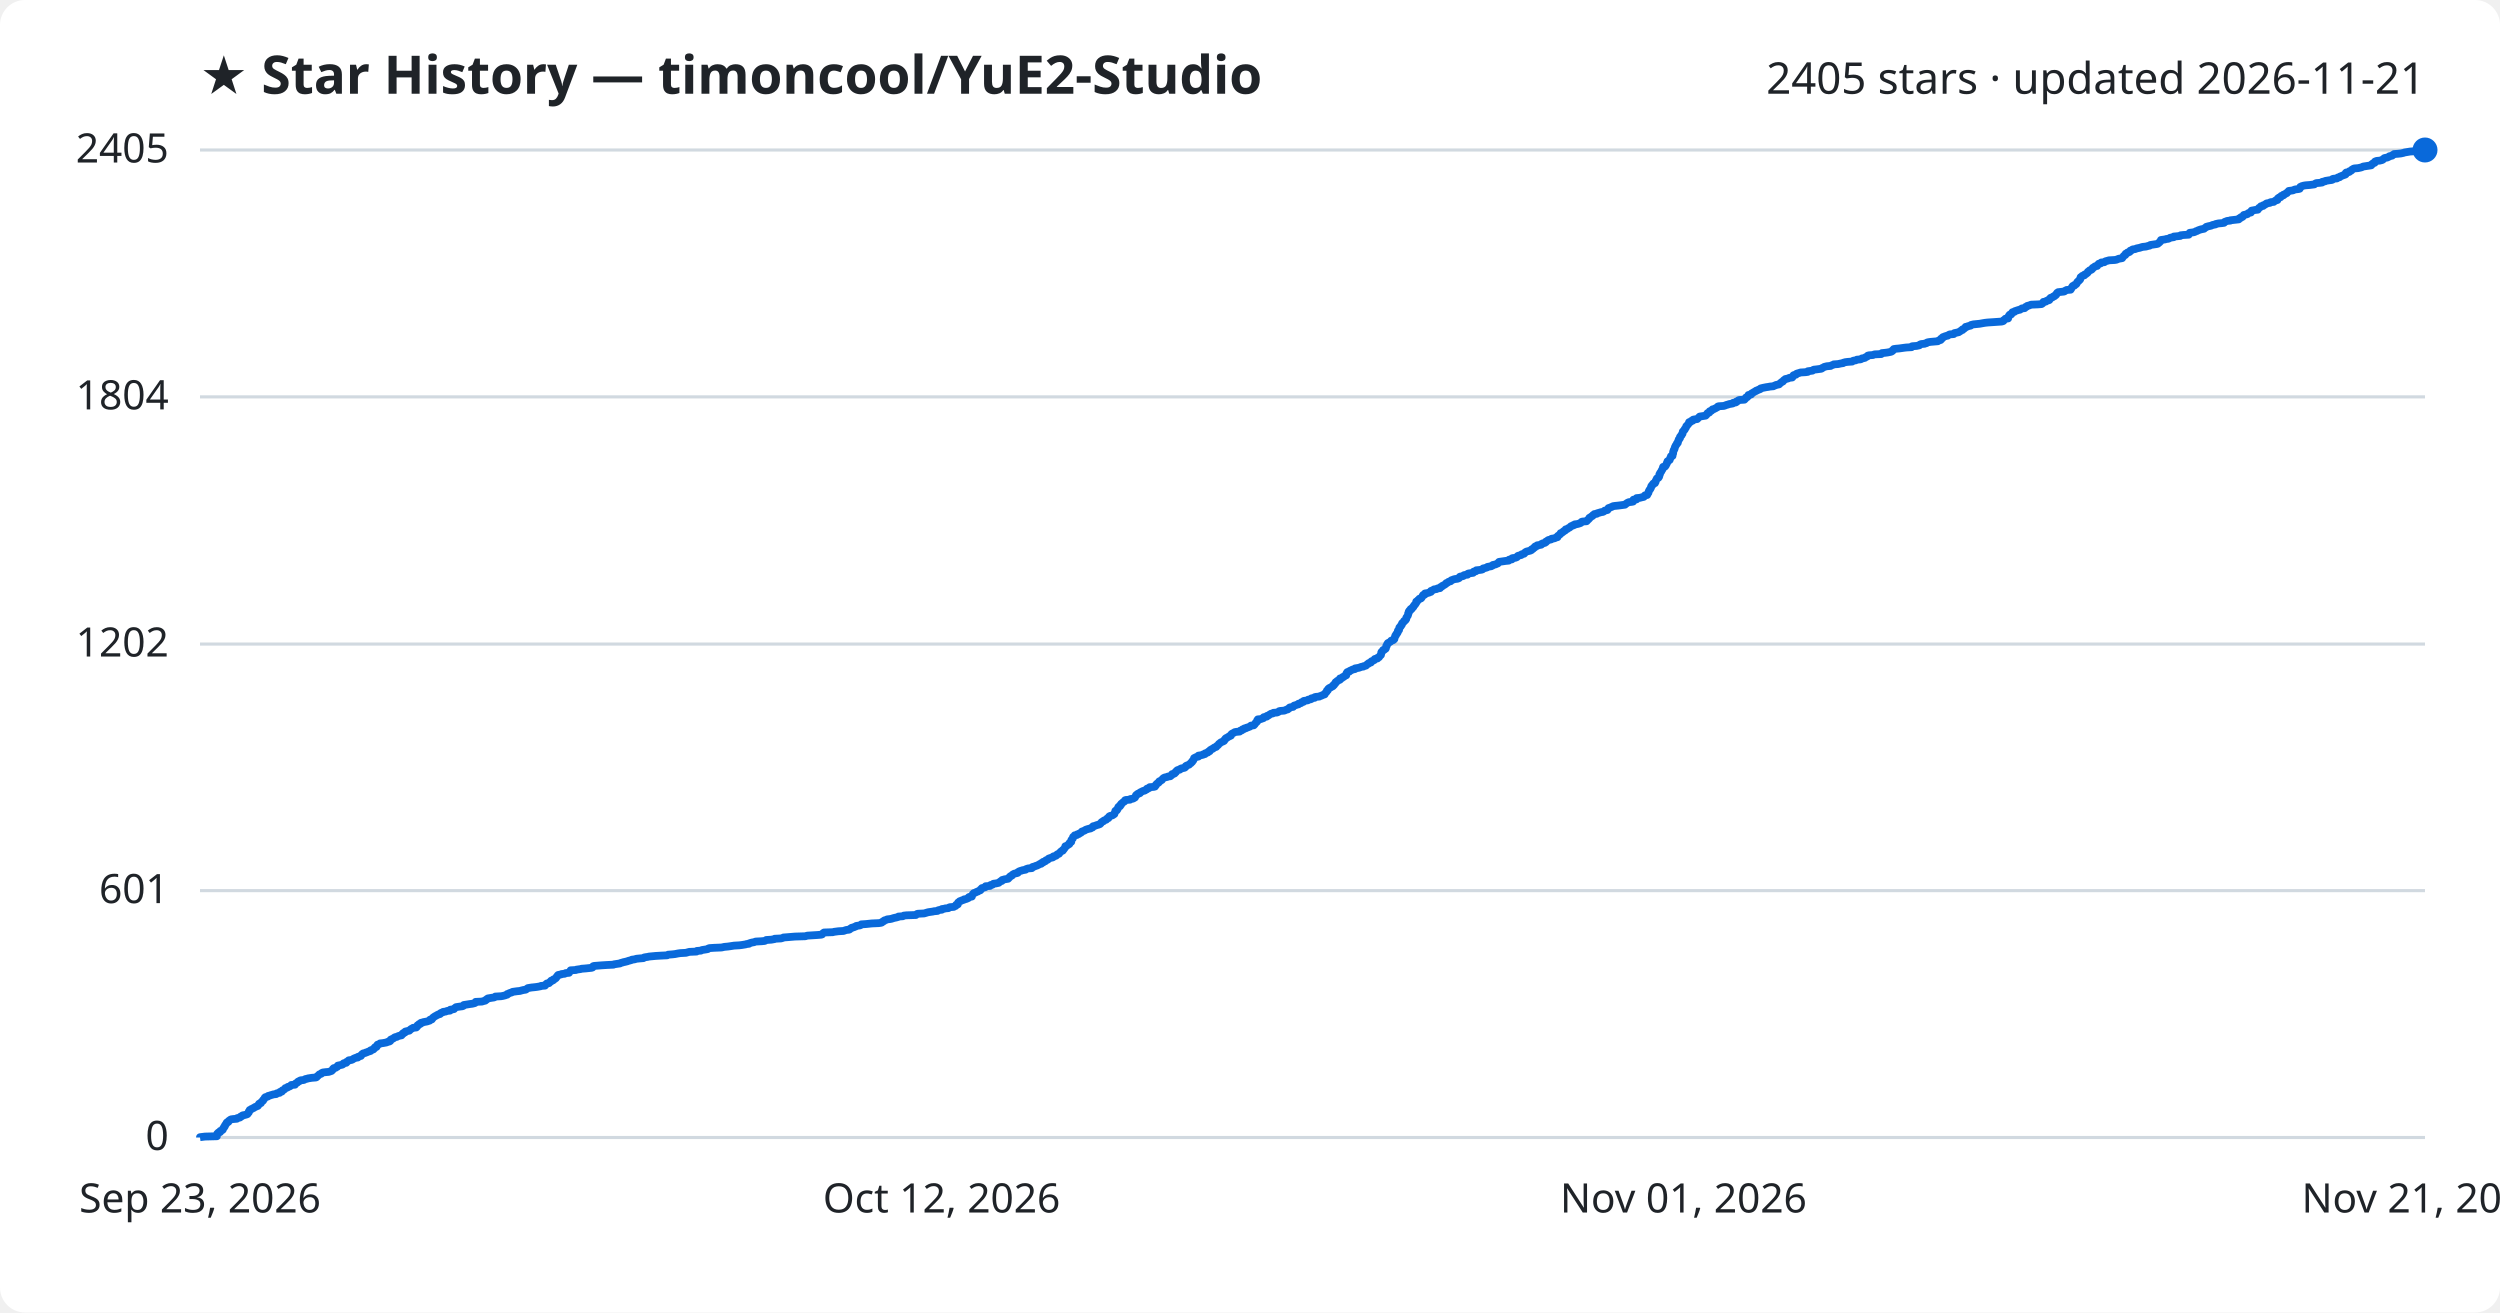
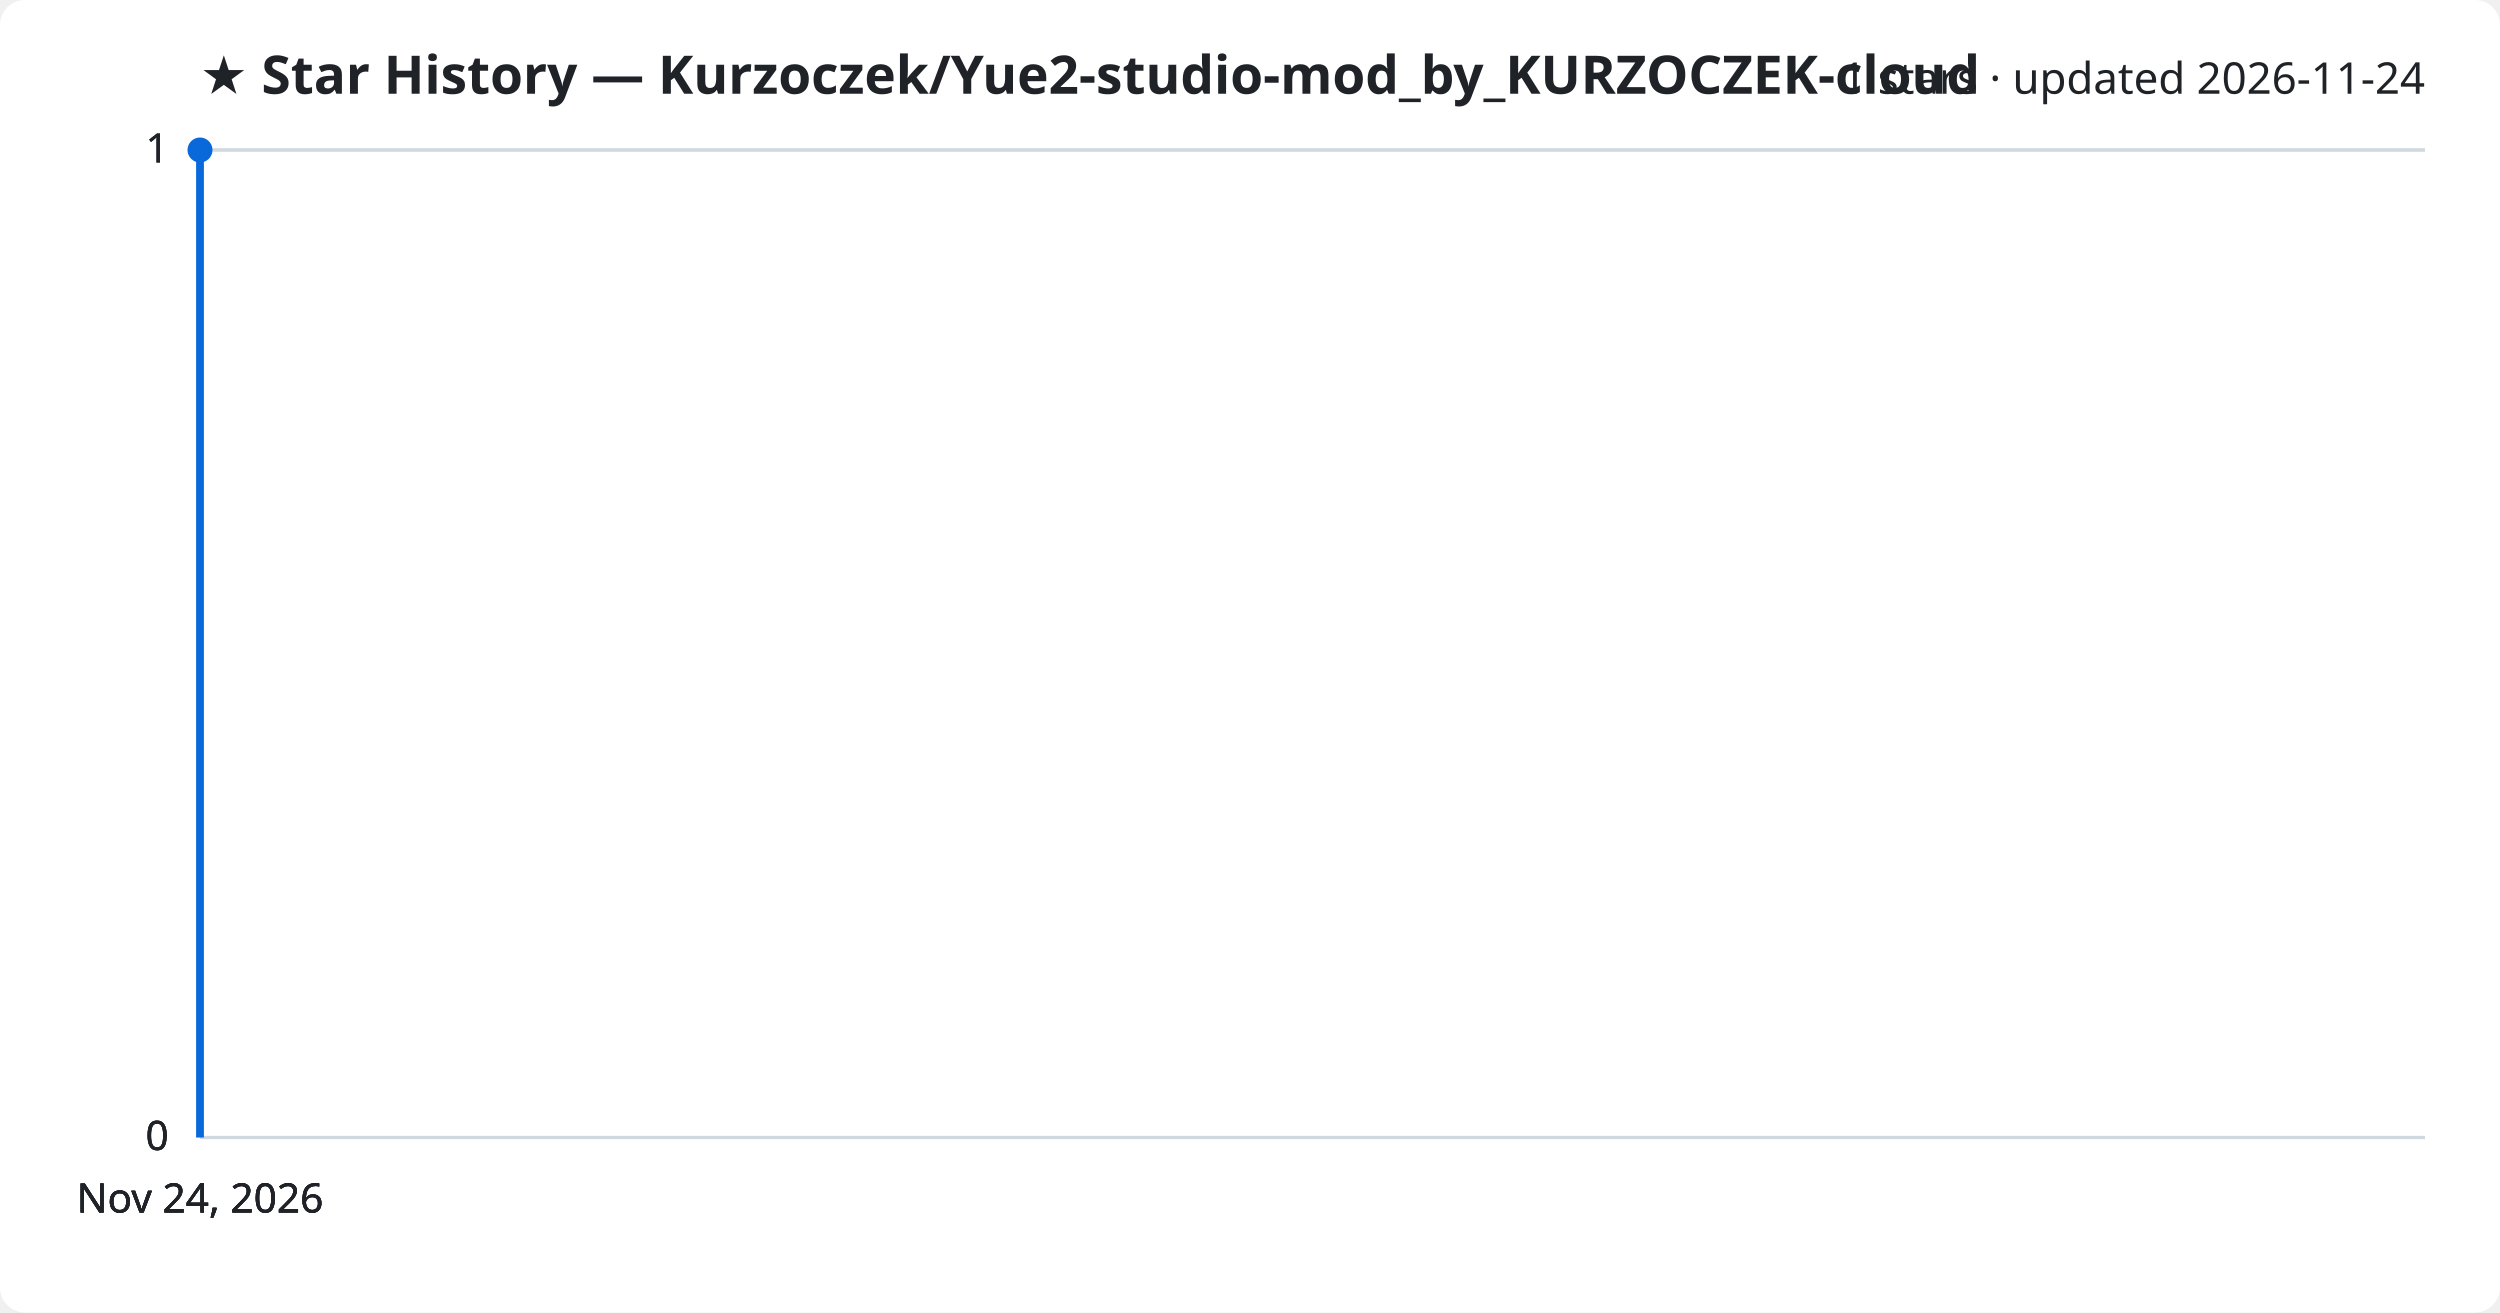
<svg xmlns="http://www.w3.org/2000/svg" viewBox="0 0 800 420" font-family="Segoe UI, sans-serif">
  <rect width="800" height="420" fill="#ffffff" rx="8" />
-   <text x="64" y="30" fill="#1f2328" font-size="17" font-weight="700">★ Star History — timoncool/YuE2-Studio</text>
-   <text x="776" y="30" fill="#1f2328" font-size="14" text-anchor="end">2405 stars · updated 2026-11-21</text>
+   <text x="64" y="30" fill="#1f2328" font-size="17" font-weight="700">★ Star History — Kurzoczek/Yue2-studio-mod_by_KURZOCZEK-cloud</text>
+   <text x="776" y="30" fill="#1f2328" font-size="14" text-anchor="end">1 stars · updated 2026-11-24</text>
  <line x1="64" y1="364.0" x2="776" y2="364.0" stroke="#d1d9e0" stroke-width="1" />
  <text x="54" y="368.0" fill="#1f2328" font-size="13" text-anchor="end">0</text>
-   <line x1="64" y1="285.0" x2="776" y2="285.0" stroke="#d1d9e0" stroke-width="1" />
-   <text x="54" y="289.0" fill="#1f2328" font-size="13" text-anchor="end">601</text>
-   <line x1="64" y1="206.1" x2="776" y2="206.1" stroke="#d1d9e0" stroke-width="1" />
-   <text x="54" y="210.1" fill="#1f2328" font-size="13" text-anchor="end">1202</text>
-   <line x1="64" y1="127.0" x2="776" y2="127.0" stroke="#d1d9e0" stroke-width="1" />
-   <text x="54" y="131.0" fill="#1f2328" font-size="13" text-anchor="end">1804</text>
+   <line x1="64" y1="364.0" x2="776" y2="364.0" stroke="#d1d9e0" stroke-width="1" />
+   <text x="54" y="368.0" fill="#1f2328" font-size="13" text-anchor="end">0</text>
+   <line x1="64" y1="364.0" x2="776" y2="364.0" stroke="#d1d9e0" stroke-width="1" />
+   <text x="54" y="368.0" fill="#1f2328" font-size="13" text-anchor="end">0</text>
  <line x1="64" y1="48.0" x2="776" y2="48.0" stroke="#d1d9e0" stroke-width="1" />
-   <text x="54" y="52.0" fill="#1f2328" font-size="13" text-anchor="end">2405</text>
-   <path d="M64.0,364.0 L64.0,363.9 L65.6,363.7 L69.4,363.6 L69.4,363.5 L69.4,363.3 L69.4,363.2 L69.4,363.1 L69.5,362.9 L69.5,362.8 L69.6,362.7 L69.7,362.6 L69.9,362.4 L70.4,362.3 L70.5,362.2 L70.5,362.0 L70.5,361.9 L70.8,361.8 L71.2,361.6 L71.3,361.5 L71.3,361.4 L71.4,361.2 L71.4,361.1 L71.5,361.0 L71.7,360.8 L71.7,360.7 L71.7,360.6 L71.9,360.5 L72.0,360.3 L72.0,360.2 L72.0,360.1 L72.2,359.9 L72.2,359.8 L72.3,359.7 L72.5,359.5 L72.5,359.4 L72.5,359.3 L72.7,359.1 L73.1,359.0 L73.1,358.9 L73.2,358.7 L73.3,358.6 L73.5,358.5 L73.6,358.4 L73.9,358.2 L74.6,358.1 L75.8,358.0 L75.9,357.8 L76.4,357.7 L76.8,357.6 L76.9,357.4 L77.0,357.3 L77.4,357.2 L77.5,357.0 L77.7,356.9 L78.3,356.8 L79.0,356.6 L79.2,356.5 L79.2,356.4 L79.4,356.2 L79.5,356.1 L79.6,356.0 L79.6,355.9 L79.6,355.7 L79.8,355.6 L79.8,355.5 L79.9,355.3 L79.9,355.2 L80.2,355.1 L80.4,354.9 L80.7,354.8 L80.8,354.7 L81.3,354.5 L81.4,354.4 L81.5,354.3 L82.0,354.1 L82.2,354.0 L82.5,353.9 L82.6,353.8 L82.7,353.6 L82.7,353.5 L82.9,353.4 L82.9,353.2 L83.1,353.1 L83.5,353.0 L83.5,352.8 L83.6,352.7 L83.7,352.6 L83.9,352.4 L84.1,352.3 L84.2,352.2 L84.2,352.0 L84.3,351.9 L84.4,351.8 L84.6,351.6 L84.6,351.5 L84.7,351.4 L84.7,351.3 L84.9,351.1 L85.3,351.0 L85.7,350.9 L85.8,350.7 L86.3,350.6 L86.5,350.5 L87.2,350.3 L87.5,350.2 L88.4,350.1 L88.5,349.9 L88.9,349.8 L89.5,349.7 L89.6,349.5 L89.6,349.4 L90.2,349.3 L90.2,349.2 L90.3,349.0 L90.4,348.9 L90.7,348.8 L91.0,348.6 L91.1,348.5 L91.2,348.4 L91.3,348.2 L91.7,348.1 L92.0,348.0 L92.1,347.8 L92.6,347.7 L92.8,347.6 L93.1,347.4 L93.2,347.3 L93.2,347.2 L94.4,347.1 L94.5,346.9 L94.5,346.8 L94.6,346.7 L95.0,346.5 L95.2,346.4 L95.2,346.3 L95.4,346.1 L95.8,346.0 L95.8,345.9 L96.2,345.7 L97.2,345.6 L97.4,345.5 L97.7,345.3 L98.3,345.2 L98.5,345.1 L99.8,344.9 L101.1,344.8 L101.3,344.7 L101.4,344.6 L101.5,344.4 L101.7,344.3 L101.8,344.2 L102.0,344.0 L102.1,343.9 L102.2,343.8 L102.8,343.6 L102.9,343.5 L102.9,343.4 L103.3,343.2 L104.1,343.1 L105.2,343.0 L105.8,342.8 L106.1,342.7 L106.2,342.6 L106.3,342.5 L106.5,342.3 L106.5,342.2 L106.5,342.1 L106.7,341.9 L106.8,341.8 L107.4,341.7 L107.6,341.5 L107.9,341.4 L108.0,341.3 L108.1,341.1 L108.1,341.0 L108.6,340.9 L109.5,340.7 L109.7,340.6 L109.8,340.5 L109.9,340.3 L110.1,340.2 L110.8,340.1 L110.9,340.0 L110.9,339.8 L111.2,339.7 L111.3,339.6 L111.5,339.4 L111.6,339.3 L112.4,339.2 L112.9,339.0 L113.0,338.9 L113.1,338.8 L113.6,338.6 L113.8,338.5 L114.5,338.4 L114.5,338.2 L114.9,338.1 L115.1,338.0 L115.5,337.9 L115.5,337.7 L115.7,337.6 L115.8,337.5 L115.9,337.3 L116.2,337.2 L116.2,337.1 L117.0,336.9 L117.1,336.8 L117.5,336.7 L117.9,336.5 L118.3,336.4 L118.6,336.3 L118.6,336.1 L119.0,336.0 L119.2,335.9 L119.5,335.8 L119.5,335.6 L119.8,335.5 L119.9,335.4 L120.0,335.2 L120.0,335.1 L120.5,335.0 L120.6,334.8 L120.6,334.7 L120.6,334.6 L120.8,334.4 L120.8,334.3 L121.2,334.2 L121.6,334.0 L121.6,333.9 L122.5,333.8 L123.6,333.6 L123.9,333.5 L124.0,333.4 L124.6,333.3 L124.9,333.1 L124.9,333.0 L124.9,332.9 L125.0,332.7 L125.2,332.6 L125.4,332.5 L125.9,332.3 L126.0,332.2 L126.1,332.1 L126.4,331.9 L127.0,331.8 L127.1,331.7 L127.6,331.5 L128.0,331.4 L128.5,331.3 L128.5,331.2 L128.6,331.0 L128.7,330.9 L129.0,330.8 L129.0,330.6 L129.3,330.5 L129.6,330.4 L129.6,330.2 L129.7,330.1 L130.1,330.0 L131.0,329.8 L131.0,329.7 L131.2,329.6 L131.4,329.4 L131.5,329.3 L131.7,329.2 L132.1,329.0 L132.2,328.9 L133.2,328.8 L133.3,328.7 L133.5,328.5 L133.5,328.4 L133.5,328.3 L133.6,328.1 L133.8,328.0 L134.1,327.9 L134.1,327.7 L134.6,327.6 L134.6,327.5 L134.7,327.3 L135.3,327.2 L135.4,327.1 L136.5,326.9 L136.9,326.8 L137.1,326.7 L137.5,326.6 L137.6,326.4 L137.6,326.3 L138.2,326.2 L138.3,326.0 L138.3,325.9 L138.5,325.8 L138.6,325.6 L138.8,325.5 L138.9,325.4 L139.2,325.2 L139.4,325.1 L139.6,325.0 L139.9,324.8 L140.2,324.7 L140.3,324.6 L140.8,324.5 L141.0,324.3 L141.0,324.2 L141.2,324.1 L141.8,323.9 L141.8,323.8 L142.6,323.7 L143.1,323.5 L144.0,323.4 L144.1,323.3 L144.1,323.1 L144.8,323.0 L145.3,322.9 L145.4,322.7 L145.5,322.6 L145.7,322.5 L145.9,322.3 L146.5,322.2 L147.2,322.1 L148.0,322.0 L148.4,321.8 L148.4,321.7 L148.4,321.6 L149.7,321.4 L150.3,321.3 L151.1,321.2 L151.9,321.0 L152.1,320.9 L152.1,320.8 L152.2,320.6 L154.3,320.5 L154.5,320.4 L155.3,320.2 L155.4,320.1 L155.4,320.0 L155.7,319.9 L155.8,319.7 L156.1,319.6 L156.1,319.5 L157.3,319.3 L158.0,319.2 L158.3,319.1 L158.5,318.9 L160.3,318.8 L160.9,318.7 L161.7,318.5 L161.9,318.4 L162.3,318.3 L162.3,318.1 L162.7,318.0 L162.8,317.9 L163.3,317.7 L163.7,317.6 L163.9,317.5 L164.0,317.4 L165.4,317.2 L166.4,317.1 L166.7,317.0 L167.5,316.8 L168.2,316.7 L168.4,316.6 L168.6,316.4 L168.8,316.3 L168.9,316.2 L170.1,316.0 L171.1,315.9 L171.9,315.8 L173.0,315.6 L173.1,315.5 L174.4,315.4 L174.5,315.3 L174.5,315.1 L174.7,315.0 L174.8,314.9 L175.0,314.7 L175.7,314.6 L175.8,314.5 L175.9,314.3 L176.0,314.2 L176.3,314.1 L176.3,313.9 L176.4,313.8 L177.0,313.7 L177.0,313.5 L177.1,313.4 L177.5,313.3 L177.6,313.2 L177.9,313.0 L177.9,312.9 L178.0,312.8 L178.1,312.6 L178.3,312.5 L178.3,312.4 L178.4,312.2 L178.5,312.1 L178.6,312.0 L179.6,311.8 L179.7,311.7 L180.7,311.6 L181.0,311.4 L182.1,311.3 L182.1,311.2 L182.2,311.0 L182.4,310.9 L182.4,310.8 L182.6,310.7 L182.6,310.5 L184.3,310.4 L184.4,310.3 L185.8,310.1 L186.1,310.0 L187.4,309.9 L189.3,309.7 L189.6,309.6 L189.7,309.5 L189.8,309.3 L189.8,309.2 L190.1,309.1 L192.6,308.9 L194.2,308.8 L196.3,308.7 L196.4,308.6 L197.7,308.4 L198.4,308.3 L198.5,308.2 L199.2,308.0 L199.5,307.9 L200.0,307.8 L200.8,307.6 L201.0,307.5 L201.4,307.4 L202.1,307.2 L202.2,307.1 L203.0,307.0 L203.7,306.8 L204.7,306.7 L205.9,306.6 L206.1,306.4 L206.6,306.3 L207.3,306.2 L207.7,306.1 L209.8,305.9 L211.5,305.8 L213.5,305.7 L213.8,305.5 L215.1,305.4 L216.0,305.3 L217.0,305.1 L217.7,305.0 L219.5,304.9 L220.2,304.7 L220.6,304.6 L222.9,304.5 L223.0,304.3 L224.3,304.2 L224.4,304.1 L224.7,304.0 L226.0,303.8 L226.5,303.7 L226.5,303.6 L227.0,303.4 L228.5,303.3 L230.9,303.2 L231.8,303.0 L232.9,302.9 L233.6,302.8 L234.9,302.6 L236.6,302.5 L237.4,302.4 L238.6,302.2 L238.9,302.1 L239.7,302.0 L239.7,301.9 L240.3,301.7 L240.7,301.6 L241.3,301.5 L241.8,301.3 L243.7,301.2 L244.7,301.1 L245.1,300.9 L245.2,300.8 L246.8,300.7 L247.9,300.5 L247.9,300.4 L249.9,300.3 L250.6,300.1 L250.7,300.0 L252.0,299.9 L254.4,299.7 L257.7,299.6 L258.0,299.5 L258.4,299.4 L261.6,299.2 L262.8,299.1 L263.1,299.0 L263.2,298.8 L263.3,298.7 L263.4,298.6 L263.7,298.4 L266.6,298.3 L266.8,298.2 L268.3,298.0 L270.0,297.9 L270.2,297.8 L270.8,297.6 L271.7,297.5 L271.9,297.4 L271.9,297.3 L272.2,297.1 L272.5,297.0 L272.5,296.9 L273.3,296.7 L273.4,296.6 L273.8,296.5 L274.0,296.3 L274.7,296.2 L275.3,296.1 L275.6,295.9 L275.6,295.8 L277.1,295.7 L279.0,295.5 L281.2,295.4 L281.9,295.3 L282.2,295.2 L282.3,295.0 L282.5,294.9 L282.8,294.8 L282.9,294.6 L283.1,294.5 L283.5,294.4 L283.9,294.2 L284.8,294.1 L285.3,294.0 L285.9,293.8 L286.3,293.7 L286.8,293.6 L287.5,293.4 L287.5,293.3 L288.9,293.2 L289.2,293.0 L290.1,292.9 L293.1,292.8 L293.2,292.7 L293.4,292.5 L293.7,292.4 L295.7,292.3 L296.4,292.1 L296.7,292.0 L297.1,291.9 L298.5,291.7 L298.9,291.6 L300.0,291.5 L300.2,291.3 L300.6,291.2 L301.4,291.1 L301.4,290.9 L302.2,290.8 L302.4,290.7 L303.5,290.6 L303.7,290.4 L304.0,290.3 L305.2,290.2 L305.5,290.0 L305.8,289.9 L305.8,289.8 L305.9,289.6 L306.0,289.5 L306.5,289.4 L306.5,289.2 L306.5,289.1 L306.6,289.0 L306.6,288.8 L306.8,288.7 L306.9,288.6 L307.1,288.4 L307.5,288.3 L307.6,288.2 L307.9,288.1 L308.5,287.9 L308.5,287.8 L309.1,287.7 L309.6,287.5 L309.8,287.4 L310.0,287.3 L310.0,287.1 L310.2,287.0 L311.0,286.9 L311.0,286.7 L311.0,286.6 L311.1,286.5 L311.2,286.3 L311.3,286.2 L311.3,286.1 L311.5,286.0 L311.6,285.8 L311.9,285.7 L312.2,285.6 L312.5,285.4 L312.9,285.3 L313.0,285.2 L313.4,285.0 L313.7,284.9 L313.8,284.8 L313.8,284.6 L314.0,284.5 L314.1,284.4 L314.2,284.2 L314.7,284.1 L314.9,284.0 L315.3,283.9 L315.4,283.7 L315.4,283.6 L316.8,283.5 L317.0,283.3 L317.0,283.2 L317.6,283.1 L317.8,282.9 L317.9,282.8 L318.7,282.7 L319.6,282.5 L319.7,282.4 L319.8,282.3 L320.1,282.1 L320.2,282.0 L320.6,281.9 L320.6,281.7 L320.7,281.6 L321.1,281.5 L321.4,281.4 L322.6,281.2 L322.6,281.1 L322.8,281.0 L322.9,280.8 L323.1,280.7 L323.1,280.6 L323.3,280.4 L323.5,280.3 L323.8,280.2 L324.0,280.0 L324.0,279.9 L324.2,279.8 L324.5,279.6 L324.9,279.5 L325.4,279.4 L325.7,279.3 L325.7,279.1 L325.9,279.0 L326.0,278.9 L326.5,278.7 L326.9,278.6 L327.1,278.5 L328.2,278.3 L328.2,278.2 L328.4,278.1 L329.0,277.9 L330.2,277.8 L330.2,277.7 L330.3,277.5 L330.5,277.4 L331.0,277.3 L331.4,277.1 L331.8,277.0 L332.0,276.9 L332.2,276.8 L332.6,276.6 L332.7,276.5 L333.2,276.4 L333.2,276.2 L333.4,276.1 L333.8,276.0 L333.8,275.8 L334.2,275.7 L334.5,275.6 L334.6,275.4 L334.7,275.3 L335.1,275.2 L335.4,275.0 L335.5,274.9 L335.5,274.8 L335.7,274.7 L336.3,274.5 L336.8,274.4 L337.0,274.3 L337.0,274.1 L337.2,274.0 L337.8,273.9 L338.1,273.7 L338.1,273.6 L338.2,273.5 L338.5,273.3 L338.9,273.2 L338.9,273.1 L339.1,272.9 L339.2,272.8 L339.3,272.7 L339.4,272.6 L339.6,272.4 L339.8,272.3 L340.1,272.2 L340.1,272.0 L340.2,271.9 L340.4,271.8 L340.5,271.6 L340.6,271.5 L340.7,271.4 L340.8,271.2 L340.9,271.1 L340.9,271.0 L340.9,270.8 L341.3,270.7 L341.4,270.6 L341.7,270.4 L341.9,270.3 L342.0,270.2 L342.2,270.1 L342.2,269.9 L342.2,269.8 L342.4,269.7 L342.5,269.5 L342.8,269.4 L342.8,269.3 L342.8,269.1 L342.8,269.0 L342.8,268.9 L342.9,268.7 L343.0,268.6 L343.1,268.5 L343.3,268.3 L343.3,268.2 L343.3,268.1 L343.4,268.0 L343.4,267.8 L343.6,267.7 L343.7,267.6 L343.9,267.4 L343.9,267.3 L344.6,267.2 L344.7,267.0 L345.2,266.9 L345.2,266.8 L345.7,266.6 L345.8,266.5 L346.0,266.4 L346.1,266.2 L346.2,266.1 L346.5,266.0 L347.0,265.8 L347.2,265.7 L347.3,265.6 L347.5,265.5 L348.1,265.3 L348.5,265.2 L349.0,265.1 L349.2,264.9 L349.6,264.8 L349.7,264.7 L349.7,264.5 L349.8,264.4 L350.3,264.3 L350.8,264.1 L351.1,264.0 L351.5,263.9 L352.0,263.7 L352.0,263.6 L352.2,263.5 L352.3,263.4 L352.4,263.2 L352.5,263.1 L352.6,263.0 L353.1,262.8 L353.1,262.7 L353.2,262.6 L353.7,262.4 L354.0,262.3 L354.0,262.2 L354.2,262.0 L354.3,261.9 L354.7,261.8 L354.7,261.6 L354.9,261.5 L354.9,261.4 L354.9,261.3 L355.2,261.1 L355.7,261.0 L356.0,260.9 L356.3,260.7 L356.4,260.6 L356.6,260.5 L356.6,260.3 L356.7,260.2 L356.7,260.1 L356.8,259.9 L356.9,259.8 L356.9,259.7 L356.9,259.5 L357.0,259.4 L357.4,259.3 L357.5,259.1 L357.6,259.0 L357.6,258.9 L357.7,258.8 L357.7,258.6 L357.8,258.5 L357.8,258.4 L357.9,258.2 L358.1,258.1 L358.4,258.0 L358.4,257.8 L358.4,257.7 L358.7,257.6 L358.8,257.4 L358.8,257.3 L358.8,257.2 L359.1,257.0 L359.2,256.9 L359.3,256.8 L359.4,256.7 L359.8,256.5 L359.9,256.4 L359.9,256.3 L360.0,256.1 L360.2,256.0 L361.6,255.9 L361.7,255.7 L362.4,255.6 L362.7,255.5 L363.0,255.3 L363.2,255.2 L363.2,255.1 L363.3,254.9 L363.4,254.8 L363.5,254.7 L363.5,254.5 L363.6,254.4 L363.7,254.3 L364.0,254.2 L364.1,254.0 L364.6,253.9 L364.8,253.8 L364.8,253.6 L365.0,253.5 L365.2,253.4 L365.6,253.2 L365.8,253.1 L366.3,253.0 L366.6,252.8 L366.7,252.7 L367.0,252.6 L367.0,252.4 L367.2,252.3 L367.7,252.2 L367.8,252.1 L367.9,251.9 L369.2,251.8 L369.6,251.7 L369.7,251.5 L369.7,251.4 L369.9,251.3 L369.9,251.1 L370.0,251.0 L370.1,250.9 L370.3,250.7 L370.5,250.6 L370.7,250.5 L370.9,250.3 L370.9,250.2 L370.9,250.1 L371.0,250.0 L371.5,249.8 L371.6,249.7 L371.8,249.6 L371.9,249.4 L372.0,249.3 L372.1,249.2 L372.3,249.0 L372.5,248.9 L372.7,248.8 L373.6,248.6 L373.7,248.5 L374.5,248.4 L374.7,248.2 L374.9,248.1 L375.0,248.0 L375.0,247.8 L375.1,247.7 L375.7,247.6 L375.9,247.5 L376.0,247.3 L376.0,247.2 L376.3,247.1 L376.3,246.9 L376.4,246.8 L376.5,246.7 L376.7,246.5 L376.9,246.4 L377.5,246.3 L377.6,246.1 L378.0,246.0 L378.0,245.9 L379.0,245.7 L379.2,245.6 L379.3,245.5 L379.4,245.4 L379.4,245.2 L379.5,245.1 L379.7,245.0 L380.2,244.8 L380.5,244.7 L380.6,244.6 L380.8,244.4 L380.9,244.3 L381.1,244.2 L381.2,244.0 L381.4,243.9 L381.5,243.8 L381.5,243.6 L381.7,243.5 L381.8,243.4 L381.9,243.2 L381.9,243.1 L382.0,243.0 L382.0,242.9 L382.1,242.7 L382.1,242.6 L382.3,242.5 L382.7,242.3 L383.0,242.2 L383.5,242.1 L383.5,241.9 L383.5,241.8 L384.2,241.7 L385.0,241.5 L385.0,241.4 L385.6,241.3 L385.6,241.1 L385.9,241.0 L386.1,240.9 L386.5,240.8 L386.6,240.6 L386.7,240.5 L387.1,240.4 L387.2,240.2 L387.3,240.1 L387.3,240.0 L387.7,239.8 L387.8,239.7 L388.1,239.6 L388.3,239.4 L388.5,239.3 L388.6,239.2 L389.2,239.0 L389.2,238.9 L389.3,238.8 L389.4,238.7 L389.7,238.5 L389.8,238.4 L389.9,238.3 L390.0,238.1 L390.1,238.0 L390.3,237.9 L390.5,237.7 L390.6,237.6 L390.8,237.5 L391.3,237.3 L391.5,237.2 L391.7,237.1 L391.7,236.9 L391.8,236.8 L392.0,236.7 L392.1,236.5 L392.1,236.4 L392.2,236.3 L392.3,236.2 L392.8,236.0 L392.9,235.9 L393.0,235.8 L393.5,235.6 L393.5,235.5 L393.9,235.4 L393.9,235.2 L394.0,235.1 L394.0,235.0 L394.2,234.8 L394.4,234.7 L394.6,234.6 L395.0,234.4 L395.1,234.3 L395.6,234.2 L396.7,234.1 L396.9,233.9 L396.9,233.8 L397.4,233.7 L397.6,233.5 L397.6,233.4 L398.1,233.3 L398.2,233.1 L398.8,233.0 L398.8,232.9 L399.5,232.7 L399.7,232.6 L400.0,232.5 L400.2,232.3 L400.3,232.2 L401.2,232.1 L401.3,232.0 L401.5,231.8 L401.5,231.7 L401.6,231.6 L401.8,231.4 L401.8,231.3 L401.9,231.2 L402.2,231.0 L402.3,230.9 L402.3,230.8 L402.3,230.6 L402.3,230.5 L402.5,230.4 L402.5,230.2 L403.5,230.1 L403.7,230.0 L404.3,229.8 L404.3,229.7 L404.3,229.6 L404.4,229.5 L405.4,229.3 L405.4,229.2 L405.4,229.1 L406.0,228.9 L406.1,228.8 L406.2,228.7 L406.6,228.5 L406.7,228.4 L407.3,228.3 L407.5,228.1 L408.7,228.0 L408.9,227.9 L409.3,227.7 L409.3,227.6 L409.7,227.5 L411.0,227.4 L411.4,227.2 L411.7,227.1 L412.1,227.0 L412.2,226.8 L412.5,226.7 L412.5,226.6 L412.7,226.4 L413.1,226.3 L413.8,226.2 L413.9,226.0 L414.1,225.9 L414.1,225.8 L414.8,225.6 L415.0,225.5 L415.5,225.4 L415.5,225.2 L415.9,225.1 L416.3,225.0 L416.4,224.9 L416.5,224.7 L417.1,224.6 L417.2,224.5 L417.2,224.3 L417.9,224.2 L418.5,224.1 L418.6,223.9 L419.3,223.8 L419.6,223.7 L419.6,223.5 L420.0,223.4 L420.7,223.3 L420.7,223.1 L421.1,223.0 L422.2,222.9 L422.3,222.8 L422.9,222.6 L423.1,222.5 L423.3,222.4 L423.9,222.2 L423.9,222.1 L423.9,222.0 L424.1,221.8 L424.2,221.7 L424.3,221.6 L424.5,221.4 L424.5,221.3 L424.6,221.2 L424.6,221.0 L424.9,220.9 L424.9,220.8 L425.0,220.7 L425.0,220.5 L425.1,220.4 L425.2,220.3 L425.5,220.1 L425.8,220.0 L425.9,219.9 L426.3,219.7 L426.5,219.6 L426.6,219.5 L426.6,219.3 L426.9,219.2 L426.9,219.1 L427.0,218.9 L427.2,218.8 L427.3,218.7 L427.3,218.5 L427.4,218.4 L427.4,218.3 L427.7,218.2 L427.9,218.0 L427.9,217.9 L428.1,217.8 L428.6,217.6 L428.8,217.5 L428.8,217.4 L428.8,217.2 L428.8,217.1 L429.4,217.0 L429.6,216.8 L429.6,216.7 L430.0,216.6 L430.1,216.4 L430.4,216.3 L430.4,216.2 L430.8,216.1 L430.8,215.9 L430.8,215.8 L430.9,215.7 L430.9,215.5 L430.9,215.4 L431.1,215.3 L431.1,215.1 L431.3,215.0 L431.8,214.9 L431.9,214.7 L432.1,214.6 L432.4,214.5 L432.7,214.3 L433.1,214.2 L433.6,214.1 L433.6,213.9 L434.2,213.8 L434.8,213.7 L435.1,213.6 L435.6,213.4 L436.3,213.3 L436.3,213.2 L437.1,213.0 L437.2,212.9 L437.3,212.8 L437.5,212.6 L437.6,212.5 L437.9,212.4 L438.0,212.2 L438.4,212.1 L438.7,212.0 L438.7,211.8 L438.8,211.7 L438.9,211.6 L439.2,211.5 L439.6,211.3 L439.8,211.2 L439.8,211.1 L439.9,210.9 L440.2,210.8 L440.8,210.7 L440.8,210.5 L441.1,210.4 L441.3,210.3 L441.4,210.1 L441.5,210.0 L441.6,209.9 L441.7,209.7 L441.9,209.6 L441.9,209.5 L441.9,209.4 L442.0,209.2 L442.0,209.1 L442.0,209.0 L442.0,208.8 L442.1,208.7 L442.1,208.6 L442.4,208.4 L442.4,208.3 L442.5,208.2 L442.6,208.0 L443.0,207.9 L443.0,207.8 L443.4,207.6 L443.4,207.5 L443.5,207.4 L443.5,207.2 L443.5,207.1 L443.6,207.0 L443.6,206.9 L443.6,206.7 L443.8,206.6 L443.8,206.5 L443.9,206.3 L443.9,206.2 L443.9,206.1 L444.1,205.9 L444.1,205.8 L444.3,205.7 L444.7,205.5 L444.8,205.4 L445.0,205.3 L445.1,205.1 L445.2,205.0 L445.7,204.9 L445.9,204.8 L446.1,204.6 L446.2,204.5 L446.2,204.4 L446.2,204.2 L446.3,204.1 L446.3,204.0 L446.4,203.8 L446.4,203.7 L446.5,203.6 L446.5,203.4 L446.7,203.3 L446.7,203.2 L446.8,203.0 L446.8,202.9 L447.0,202.8 L447.1,202.6 L447.2,202.5 L447.2,202.4 L447.3,202.3 L447.3,202.1 L447.3,202.0 L447.3,201.9 L447.4,201.7 L447.7,201.6 L447.7,201.5 L447.7,201.3 L447.7,201.2 L447.8,201.1 L447.8,200.9 L447.8,200.8 L447.9,200.7 L448.2,200.5 L448.2,200.4 L448.2,200.3 L448.4,200.2 L448.5,200.0 L448.6,199.9 L448.6,199.8 L448.6,199.6 L448.7,199.5 L448.7,199.4 L449.0,199.2 L449.1,199.1 L449.2,199.0 L449.3,198.8 L449.3,198.7 L449.6,198.6 L449.8,198.4 L449.8,198.3 L449.9,198.2 L450.0,198.1 L450.0,197.9 L450.0,197.8 L450.0,197.7 L450.1,197.5 L450.2,197.4 L450.3,197.3 L450.4,197.1 L450.5,197.0 L450.5,196.9 L450.6,196.7 L450.6,196.6 L450.6,196.5 L450.6,196.3 L450.7,196.2 L450.8,196.1 L450.8,195.9 L450.8,195.8 L450.8,195.7 L450.9,195.6 L451.0,195.4 L451.3,195.3 L451.4,195.2 L451.4,195.0 L451.4,194.9 L451.8,194.8 L451.8,194.6 L452.0,194.5 L452.1,194.4 L452.3,194.2 L452.3,194.1 L452.3,194.0 L452.5,193.8 L452.6,193.7 L452.6,193.6 L452.8,193.5 L452.9,193.3 L453.0,193.2 L453.0,193.1 L453.2,192.9 L453.2,192.8 L453.2,192.7 L453.2,192.5 L453.4,192.4 L453.6,192.3 L453.7,192.1 L453.8,192.0 L454.0,191.9 L454.2,191.7 L454.2,191.6 L454.7,191.5 L454.9,191.3 L454.9,191.2 L455.0,191.1 L455.1,191.0 L455.2,190.8 L455.2,190.7 L455.3,190.6 L455.4,190.4 L455.9,190.3 L455.9,190.2 L456.0,190.0 L456.0,189.9 L456.7,189.8 L457.4,189.6 L457.5,189.5 L457.9,189.4 L457.9,189.2 L457.9,189.1 L458.2,189.0 L458.4,188.9 L458.8,188.7 L458.9,188.6 L459.7,188.5 L460.0,188.3 L460.8,188.2 L460.8,188.1 L460.9,187.9 L461.2,187.8 L461.4,187.7 L461.5,187.5 L461.8,187.4 L461.9,187.3 L462.3,187.1 L462.4,187.0 L462.6,186.9 L462.7,186.8 L462.8,186.6 L463.1,186.5 L463.3,186.4 L463.5,186.2 L463.8,186.1 L464.2,186.0 L464.4,185.8 L464.4,185.7 L464.7,185.6 L465.2,185.4 L465.6,185.3 L466.4,185.2 L466.9,185.0 L466.9,184.9 L467.0,184.8 L467.1,184.6 L467.3,184.5 L468.0,184.4 L468.3,184.3 L468.4,184.1 L468.7,184.0 L469.6,183.9 L469.6,183.7 L469.7,183.6 L470.0,183.5 L471.4,183.3 L471.4,183.2 L471.4,183.1 L471.6,182.9 L472.3,182.8 L472.3,182.7 L472.4,182.5 L473.4,182.4 L474.1,182.3 L474.4,182.2 L474.6,182.0 L474.6,181.9 L475.1,181.8 L475.8,181.6 L476.0,181.5 L476.0,181.4 L477.2,181.2 L477.2,181.1 L477.6,181.0 L477.7,180.8 L478.2,180.7 L478.6,180.6 L479.0,180.4 L479.3,180.3 L479.3,180.2 L479.6,180.0 L479.6,179.9 L479.7,179.8 L480.4,179.7 L481.8,179.5 L482.8,179.4 L482.8,179.3 L482.9,179.1 L483.8,179.0 L483.8,178.9 L483.8,178.7 L484.0,178.6 L484.9,178.5 L485.4,178.3 L485.4,178.2 L485.5,178.1 L485.7,177.9 L486.0,177.8 L486.4,177.7 L486.8,177.6 L486.9,177.4 L487.2,177.3 L487.7,177.2 L487.9,177.0 L487.9,176.9 L488.0,176.8 L488.3,176.6 L488.5,176.5 L488.9,176.4 L489.7,176.2 L489.9,176.1 L490.1,176.0 L490.1,175.8 L490.4,175.7 L490.6,175.6 L490.6,175.5 L490.8,175.3 L491.1,175.2 L491.2,175.1 L491.2,174.9 L491.4,174.8 L491.9,174.7 L491.9,174.5 L492.7,174.4 L493.2,174.3 L493.2,174.1 L493.6,174.0 L493.6,173.9 L494.4,173.7 L494.5,173.6 L494.7,173.5 L494.7,173.3 L495.0,173.2 L495.1,173.1 L495.2,173.0 L495.5,172.8 L496.0,172.7 L496.4,172.6 L496.5,172.4 L497.2,172.3 L497.6,172.2 L497.9,172.0 L498.4,171.9 L498.4,171.8 L498.5,171.6 L498.5,171.5 L498.7,171.4 L498.9,171.2 L499.1,171.1 L499.2,171.0 L499.3,170.9 L499.4,170.7 L499.4,170.6 L499.8,170.5 L500.0,170.3 L500.2,170.2 L500.2,170.1 L500.5,169.9 L500.8,169.8 L500.9,169.7 L501.0,169.5 L501.0,169.4 L501.5,169.3 L501.7,169.1 L501.9,169.0 L502.1,168.9 L502.3,168.8 L502.5,168.6 L502.6,168.5 L502.7,168.4 L503.3,168.2 L503.3,168.1 L503.8,168.0 L503.9,167.8 L504.7,167.7 L505.1,167.6 L505.7,167.4 L505.9,167.3 L505.9,167.2 L506.1,167.0 L506.4,166.9 L507.7,166.8 L507.9,166.6 L507.9,166.5 L508.0,166.4 L508.2,166.3 L508.4,166.1 L508.5,166.0 L508.6,165.9 L508.6,165.7 L508.8,165.6 L509.0,165.5 L509.2,165.3 L509.4,165.2 L509.6,165.1 L509.7,164.9 L509.8,164.8 L510.1,164.7 L510.2,164.5 L511.0,164.4 L511.0,164.3 L511.3,164.2 L512.0,164.0 L512.3,163.9 L513.0,163.8 L513.3,163.6 L513.4,163.5 L513.5,163.4 L514.4,163.2 L514.4,163.1 L514.5,163.0 L514.7,162.8 L514.7,162.7 L514.7,162.6 L515.3,162.4 L515.5,162.3 L515.8,162.2 L516.1,162.0 L516.7,161.9 L517.7,161.8 L518.5,161.7 L520.0,161.5 L520.1,161.4 L520.2,161.3 L520.5,161.1 L520.6,161.0 L520.8,160.9 L521.2,160.7 L522.1,160.6 L522.6,160.5 L522.7,160.3 L522.7,160.2 L522.7,160.1 L522.7,159.9 L523.7,159.8 L523.7,159.7 L523.7,159.6 L523.7,159.4 L524.8,159.3 L525.1,159.2 L526.0,159.0 L526.1,158.9 L526.1,158.8 L526.3,158.6 L526.4,158.5 L527.1,158.4 L527.1,158.2 L527.2,158.1 L527.3,158.0 L527.4,157.8 L527.5,157.7 L527.5,157.6 L527.5,157.5 L527.6,157.3 L527.6,157.2 L527.7,157.1 L527.8,156.9 L527.8,156.8 L527.9,156.7 L528.1,156.5 L528.1,156.4 L528.2,156.3 L528.3,156.1 L528.3,156.0 L528.3,155.9 L528.4,155.7 L528.4,155.6 L528.6,155.5 L528.6,155.3 L528.8,155.2 L528.9,155.1 L529.0,155.0 L529.0,154.8 L529.1,154.7 L529.6,154.6 L529.6,154.4 L529.7,154.3 L529.8,154.2 L529.8,154.0 L529.8,153.9 L529.9,153.8 L530.0,153.6 L530.0,153.5 L530.1,153.4 L530.2,153.2 L530.2,153.1 L530.4,153.0 L530.7,152.9 L530.7,152.7 L530.9,152.6 L530.9,152.5 L531.0,152.3 L531.0,152.2 L531.0,152.1 L531.0,151.9 L531.0,151.8 L531.2,151.7 L531.2,151.5 L531.2,151.4 L531.3,151.3 L531.4,151.1 L531.5,151.0 L531.6,150.9 L531.7,150.7 L531.7,150.6 L531.8,150.5 L531.8,150.4 L532.0,150.2 L532.0,150.1 L532.1,150.0 L532.1,149.8 L532.1,149.7 L532.2,149.6 L532.2,149.4 L532.8,149.3 L532.9,149.2 L533.0,149.0 L533.1,148.9 L533.1,148.8 L533.2,148.6 L533.3,148.5 L533.3,148.4 L533.4,148.3 L533.4,148.1 L533.5,148.0 L533.6,147.9 L533.6,147.7 L533.6,147.6 L533.9,147.5 L534.0,147.3 L534.3,147.2 L534.3,147.1 L534.4,146.9 L534.4,146.8 L534.5,146.7 L534.5,146.5 L534.6,146.4 L534.7,146.3 L534.7,146.2 L534.7,146.0 L535.2,145.9 L535.2,145.8 L535.2,145.6 L535.2,145.5 L535.3,145.4 L535.3,145.2 L535.4,145.1 L535.4,145.0 L535.4,144.8 L535.4,144.7 L535.4,144.6 L535.5,144.4 L535.5,144.3 L535.6,144.2 L535.6,144.0 L535.7,143.9 L535.8,143.8 L535.8,143.7 L535.9,143.5 L535.9,143.4 L535.9,143.3 L536.0,143.1 L536.0,143.0 L536.1,142.9 L536.2,142.7 L536.2,142.6 L536.3,142.5 L536.4,142.3 L536.5,142.2 L536.6,142.1 L536.6,141.9 L536.7,141.8 L536.9,141.7 L536.9,141.6 L536.9,141.4 L537.0,141.3 L537.0,141.2 L537.1,141.0 L537.1,140.9 L537.2,140.8 L537.2,140.6 L537.4,140.5 L537.4,140.4 L537.6,140.2 L537.6,140.1 L537.6,140.0 L537.6,139.8 L537.7,139.7 L537.8,139.6 L537.9,139.4 L538.1,139.3 L538.1,139.2 L538.1,139.1 L538.3,138.9 L538.4,138.8 L538.4,138.7 L538.4,138.5 L538.5,138.4 L538.5,138.3 L538.5,138.1 L538.6,138.0 L538.7,137.9 L538.9,137.7 L539.0,137.6 L539.1,137.5 L539.1,137.3 L539.2,137.2 L539.3,137.1 L539.4,137.0 L539.5,136.8 L539.5,136.7 L539.6,136.6 L539.6,136.4 L539.7,136.3 L539.8,136.2 L540.0,136.0 L540.1,135.9 L540.2,135.8 L540.3,135.6 L540.4,135.5 L540.4,135.4 L540.5,135.2 L540.5,135.1 L541.0,135.0 L541.0,134.9 L541.2,134.7 L541.7,134.6 L541.7,134.5 L541.8,134.3 L542.3,134.2 L543.1,134.1 L543.3,133.9 L543.4,133.8 L543.5,133.7 L543.7,133.5 L543.8,133.4 L543.9,133.3 L545.2,133.1 L545.8,133.0 L545.9,132.9 L546.1,132.7 L546.1,132.6 L546.2,132.5 L546.3,132.4 L546.4,132.2 L546.8,132.1 L547.0,132.0 L547.0,131.8 L547.1,131.7 L547.1,131.6 L547.7,131.4 L547.7,131.3 L547.9,131.2 L548.0,131.0 L548.5,130.9 L548.6,130.8 L549.1,130.6 L549.2,130.5 L549.4,130.4 L549.6,130.3 L549.7,130.1 L550.0,130.0 L551.6,129.9 L552.2,129.7 L552.4,129.6 L552.8,129.5 L553.4,129.3 L554.0,129.2 L554.5,129.1 L554.6,128.9 L555.4,128.8 L555.6,128.7 L555.6,128.5 L556.0,128.4 L556.1,128.3 L556.3,128.1 L556.6,128.0 L558.2,127.9 L558.3,127.8 L558.5,127.6 L558.5,127.5 L558.6,127.4 L558.7,127.2 L559.1,127.1 L559.2,127.0 L559.3,126.8 L559.5,126.7 L559.5,126.6 L559.5,126.4 L560.2,126.3 L560.4,126.2 L560.4,126.0 L560.5,125.9 L560.7,125.8 L560.9,125.7 L561.2,125.5 L561.4,125.4 L561.5,125.3 L562.0,125.1 L562.0,125.0 L562.4,124.9 L562.7,124.7 L563.1,124.6 L563.3,124.5 L563.4,124.3 L563.8,124.2 L564.2,124.1 L565.2,123.9 L565.9,123.8 L566.4,123.7 L567.5,123.6 L567.8,123.4 L568.2,123.3 L568.3,123.2 L569.3,123.0 L569.4,122.9 L569.5,122.8 L569.7,122.6 L569.8,122.5 L570.0,122.4 L570.2,122.2 L570.5,122.1 L570.6,122.0 L570.7,121.8 L570.8,121.7 L570.9,121.6 L571.3,121.4 L571.3,121.3 L571.8,121.2 L572.2,121.1 L572.6,120.9 L573.5,120.8 L573.6,120.7 L573.6,120.5 L573.8,120.4 L573.8,120.3 L573.9,120.1 L574.1,120.0 L574.7,119.9 L574.8,119.7 L574.9,119.6 L575.2,119.5 L575.9,119.3 L576.1,119.2 L577.8,119.1 L578.5,119.0 L578.5,118.8 L579.3,118.7 L580.0,118.6 L580.2,118.4 L580.4,118.3 L581.3,118.2 L582.8,118.0 L583.0,117.9 L583.0,117.8 L583.5,117.6 L583.6,117.5 L583.8,117.4 L584.6,117.2 L585.8,117.1 L585.9,117.0 L586.4,116.8 L586.7,116.7 L586.8,116.6 L588.2,116.5 L589.1,116.3 L589.8,116.2 L589.8,116.1 L590.5,115.9 L591.3,115.8 L592.7,115.7 L592.9,115.5 L593.2,115.4 L593.9,115.3 L594.2,115.1 L595.3,115.0 L595.6,114.9 L595.8,114.7 L596.4,114.6 L596.8,114.5 L596.8,114.4 L597.2,114.2 L597.5,114.1 L597.6,114.0 L597.7,113.8 L598.1,113.7 L599.4,113.6 L599.8,113.4 L602.0,113.3 L602.0,113.2 L602.2,113.0 L603.2,112.9 L604.0,112.8 L605.0,112.6 L605.3,112.5 L605.4,112.4 L605.6,112.3 L605.6,112.1 L605.9,112.0 L605.9,111.9 L606.0,111.7 L606.7,111.6 L607.8,111.5 L609.2,111.3 L610.0,111.2 L611.7,111.1 L611.7,110.9 L611.9,110.8 L613.3,110.7 L614.2,110.5 L614.2,110.4 L614.3,110.3 L614.8,110.1 L615.9,110.0 L616.0,109.9 L616.5,109.8 L616.7,109.6 L617.1,109.5 L617.8,109.4 L620.1,109.2 L620.1,109.1 L620.3,109.0 L621.0,108.8 L621.1,108.7 L621.1,108.6 L621.1,108.4 L621.5,108.3 L621.6,108.2 L621.6,108.0 L621.7,107.9 L622.0,107.8 L622.2,107.7 L622.8,107.5 L623.3,107.4 L623.4,107.3 L623.7,107.1 L624.0,107.0 L625.2,106.9 L625.3,106.7 L625.4,106.6 L625.9,106.5 L626.8,106.3 L626.9,106.2 L627.1,106.1 L627.4,105.9 L627.5,105.8 L627.7,105.7 L628.0,105.6 L628.0,105.4 L628.3,105.3 L628.5,105.2 L628.7,105.0 L628.8,104.9 L629.0,104.8 L629.0,104.6 L629.6,104.5 L629.7,104.4 L630.6,104.2 L630.7,104.1 L630.7,104.0 L631.5,103.8 L632.5,103.7 L633.5,103.6 L634.6,103.4 L635.2,103.3 L636.1,103.2 L637.6,103.1 L640.5,102.9 L640.9,102.8 L641.1,102.7 L641.1,102.5 L641.3,102.4 L641.5,102.3 L641.7,102.1 L641.7,102.0 L642.6,101.9 L642.6,101.7 L642.7,101.6 L642.7,101.5 L642.7,101.3 L642.8,101.2 L642.8,101.1 L642.9,101.0 L643.0,100.8 L643.1,100.7 L643.6,100.6 L643.6,100.4 L643.7,100.3 L643.8,100.2 L643.9,100.0 L644.0,99.9 L644.6,99.8 L644.7,99.6 L645.0,99.5 L645.3,99.4 L645.9,99.2 L646.4,99.1 L646.5,99.0 L646.9,98.8 L647.0,98.7 L647.9,98.6 L648.0,98.5 L648.1,98.3 L648.2,98.2 L648.6,98.1 L648.7,97.9 L649.1,97.8 L649.5,97.7 L649.9,97.5 L652.2,97.4 L653.3,97.3 L653.6,97.1 L653.7,97.0 L653.8,96.9 L653.9,96.7 L653.9,96.6 L654.7,96.5 L654.7,96.4 L655.0,96.2 L655.6,96.1 L655.8,96.0 L655.8,95.8 L655.8,95.7 L656.1,95.6 L656.1,95.4 L656.2,95.3 L656.7,95.2 L657.0,95.0 L657.0,94.9 L657.4,94.8 L657.5,94.6 L657.8,94.5 L657.8,94.4 L658.0,94.3 L658.0,94.1 L658.1,94.0 L658.2,93.9 L658.3,93.7 L658.5,93.6 L658.6,93.5 L660.5,93.3 L660.7,93.2 L660.7,93.1 L661.2,92.9 L661.3,92.8 L662.6,92.7 L662.7,92.5 L662.8,92.4 L662.8,92.3 L662.9,92.1 L663.0,92.0 L663.0,91.9 L663.1,91.8 L663.2,91.6 L663.3,91.5 L663.8,91.4 L663.8,91.2 L664.1,91.1 L664.3,91.0 L664.5,90.8 L664.5,90.7 L664.6,90.6 L664.7,90.4 L664.7,90.3 L664.8,90.2 L665.0,90.0 L665.2,89.9 L665.2,89.8 L665.3,89.7 L665.6,89.5 L665.6,89.4 L665.7,89.3 L665.7,89.1 L665.7,89.0 L665.8,88.9 L665.8,88.7 L666.0,88.6 L666.2,88.5 L666.3,88.3 L666.6,88.2 L667.0,88.1 L667.0,87.9 L667.2,87.8 L667.5,87.7 L667.7,87.5 L667.9,87.4 L668.0,87.3 L668.1,87.2 L668.1,87.0 L668.2,86.9 L668.4,86.8 L668.6,86.6 L668.7,86.5 L669.1,86.4 L669.4,86.2 L669.5,86.1 L669.5,86.0 L669.6,85.8 L669.7,85.7 L670.0,85.6 L670.2,85.4 L670.3,85.3 L670.5,85.2 L671.1,85.1 L671.1,84.9 L671.2,84.8 L671.4,84.7 L671.5,84.5 L671.6,84.4 L672.2,84.3 L672.3,84.1 L672.4,84.0 L673.4,83.9 L673.6,83.7 L673.8,83.6 L674.2,83.5 L674.9,83.3 L676.7,83.2 L677.3,83.1 L677.5,83.0 L678.0,82.8 L678.6,82.7 L679.1,82.6 L679.2,82.4 L679.3,82.3 L679.4,82.2 L679.5,82.0 L679.6,81.9 L679.7,81.8 L680.1,81.6 L680.1,81.5 L680.2,81.4 L680.2,81.2 L680.4,81.1 L680.7,81.0 L680.8,80.8 L681.3,80.7 L681.5,80.6 L681.6,80.5 L681.7,80.3 L681.7,80.2 L682.1,80.1 L682.3,79.9 L682.5,79.8 L683.3,79.7 L683.7,79.5 L684.2,79.4 L684.7,79.3 L685.3,79.1 L685.7,79.0 L686.7,78.9 L687.4,78.7 L687.9,78.6 L688.0,78.5 L688.1,78.4 L689.4,78.2 L690.1,78.1 L690.5,78.0 L690.7,77.8 L690.8,77.7 L691.0,77.6 L691.1,77.4 L691.3,77.3 L691.3,77.2 L691.4,77.0 L691.5,76.9 L691.5,76.8 L692.9,76.6 L693.1,76.5 L693.9,76.4 L694.3,76.2 L694.4,76.1 L694.9,76.0 L695.6,75.9 L695.6,75.7 L696.7,75.6 L697.7,75.5 L697.8,75.3 L698.7,75.2 L700.4,75.1 L700.4,74.9 L700.5,74.8 L700.7,74.7 L700.7,74.5 L701.5,74.4 L702.1,74.3 L702.6,74.1 L702.7,74.0 L703.1,73.9 L703.2,73.8 L703.7,73.6 L704.0,73.5 L704.3,73.4 L705.3,73.2 L705.4,73.1 L705.5,73.0 L705.8,72.8 L706.0,72.7 L706.0,72.6 L706.7,72.4 L707.2,72.3 L707.6,72.2 L708.0,72.0 L708.5,71.9 L709.0,71.8 L709.0,71.7 L709.9,71.5 L711.0,71.4 L711.7,71.3 L711.9,71.1 L711.9,71.0 L712.2,70.9 L712.7,70.7 L713.7,70.6 L713.7,70.5 L715.5,70.3 L716.4,70.2 L716.5,70.1 L716.5,69.9 L716.8,69.8 L717.1,69.7 L717.1,69.5 L717.6,69.4 L717.7,69.3 L717.8,69.2 L717.9,69.0 L718.0,68.9 L718.0,68.8 L718.9,68.6 L719.2,68.5 L719.2,68.4 L719.5,68.2 L719.7,68.1 L720.3,68.0 L720.3,67.8 L720.3,67.7 L720.4,67.6 L720.5,67.4 L721.1,67.3 L721.6,67.2 L722.5,67.1 L722.5,66.9 L722.6,66.8 L722.8,66.7 L722.9,66.5 L723.1,66.4 L723.3,66.3 L723.5,66.1 L723.5,66.0 L724.2,65.9 L724.2,65.7 L724.5,65.6 L724.8,65.5 L725.0,65.3 L725.3,65.2 L725.3,65.1 L726.4,64.9 L726.4,64.8 L726.6,64.7 L727.6,64.6 L727.8,64.4 L728.0,64.3 L728.1,64.2 L728.8,64.0 L728.8,63.9 L728.8,63.8 L728.9,63.6 L728.9,63.5 L729.1,63.4 L729.3,63.2 L729.8,63.1 L729.8,63.0 L730.0,62.8 L730.0,62.7 L730.4,62.6 L730.7,62.5 L730.7,62.3 L731.1,62.2 L731.2,62.1 L731.5,61.9 L731.8,61.8 L731.8,61.7 L732.0,61.5 L732.2,61.4 L732.3,61.3 L732.4,61.1 L733.2,61.0 L733.8,60.9 L734.2,60.7 L734.6,60.6 L735.5,60.5 L735.9,60.4 L736.0,60.2 L736.0,60.1 L736.0,60.0 L736.1,59.8 L736.5,59.7 L736.5,59.6 L737.2,59.4 L737.8,59.3 L739.1,59.2 L740.6,59.0 L740.7,58.9 L740.8,58.8 L741.2,58.6 L742.4,58.5 L743.1,58.4 L743.1,58.2 L743.6,58.1 L744.1,58.0 L744.1,57.9 L745.3,57.7 L746.1,57.6 L746.4,57.5 L746.4,57.3 L746.7,57.2 L747.8,57.1 L748.1,56.9 L748.1,56.8 L748.7,56.7 L748.8,56.5 L749.1,56.4 L749.3,56.3 L749.8,56.1 L750.1,56.0 L750.4,55.9 L750.6,55.8 L750.6,55.6 L750.6,55.5 L750.6,55.4 L750.8,55.2 L751.5,55.1 L751.8,55.0 L751.8,54.8 L752.2,54.7 L752.4,54.6 L752.6,54.4 L752.6,54.3 L752.8,54.2 L753.1,54.0 L753.4,53.9 L754.6,53.8 L755.5,53.6 L755.8,53.5 L756.0,53.4 L756.2,53.3 L757.5,53.1 L758.2,53.0 L758.8,52.9 L758.8,52.7 L758.9,52.6 L759.2,52.5 L759.3,52.3 L759.5,52.2 L759.9,52.1 L759.9,51.9 L760.0,51.8 L760.0,51.7 L760.5,51.5 L761.5,51.4 L761.9,51.3 L762.3,51.2 L762.6,51.0 L762.6,50.9 L762.8,50.8 L763.0,50.6 L763.4,50.5 L764.0,50.4 L764.3,50.2 L764.6,50.1 L764.6,50.0 L765.5,49.8 L765.5,49.7 L765.6,49.6 L766.1,49.4 L766.1,49.3 L767.4,49.2 L768.3,49.1 L769.2,48.9 L769.4,48.8 L770.0,48.7 L771.2,48.5 L772.6,48.4 L774.2,48.3 L775.7,48.1 L775.9,48.0 L776.0,48.0" fill="none" stroke="#0969da" stroke-width="2.5" stroke-linejoin="round" />
-   <circle cx="776.0" cy="48.0" r="4" fill="#0969da" />
-   <text x="64.0" y="388" fill="#1f2328" font-size="13" text-anchor="middle">Sep 23, 2026</text>
-   <text x="301.3" y="388" fill="#1f2328" font-size="13" text-anchor="middle">Oct 12, 2026</text>
-   <text x="538.7" y="388" fill="#1f2328" font-size="13" text-anchor="middle">Nov 01, 2026</text>
-   <text x="776.0" y="388" fill="#1f2328" font-size="13" text-anchor="middle">Nov 21, 2026</text>
+   <text x="54" y="52.0" fill="#1f2328" font-size="13" text-anchor="end">1</text>
+   <line x1="64" y1="48.0" x2="776" y2="48.0" stroke="#d1d9e0" stroke-width="1" />
+   <text x="54" y="52.0" fill="#1f2328" font-size="13" text-anchor="end">1</text>
+   <path d="M64.0,364.0 L64.0,48.0 L64.0,48.0" fill="none" stroke="#0969da" stroke-width="2.5" stroke-linejoin="round" />
+   <circle cx="64.0" cy="48.0" r="4" fill="#0969da" />
+   <text x="64.0" y="388" fill="#1f2328" font-size="13" text-anchor="middle">Nov 24, 2026</text>
+   <text x="64.0" y="388" fill="#1f2328" font-size="13" text-anchor="middle">Nov 24, 2026</text>
+   <text x="64.0" y="388" fill="#1f2328" font-size="13" text-anchor="middle">Nov 24, 2026</text>
+   <text x="64.0" y="388" fill="#1f2328" font-size="13" text-anchor="middle">Nov 24, 2026</text>
</svg>
